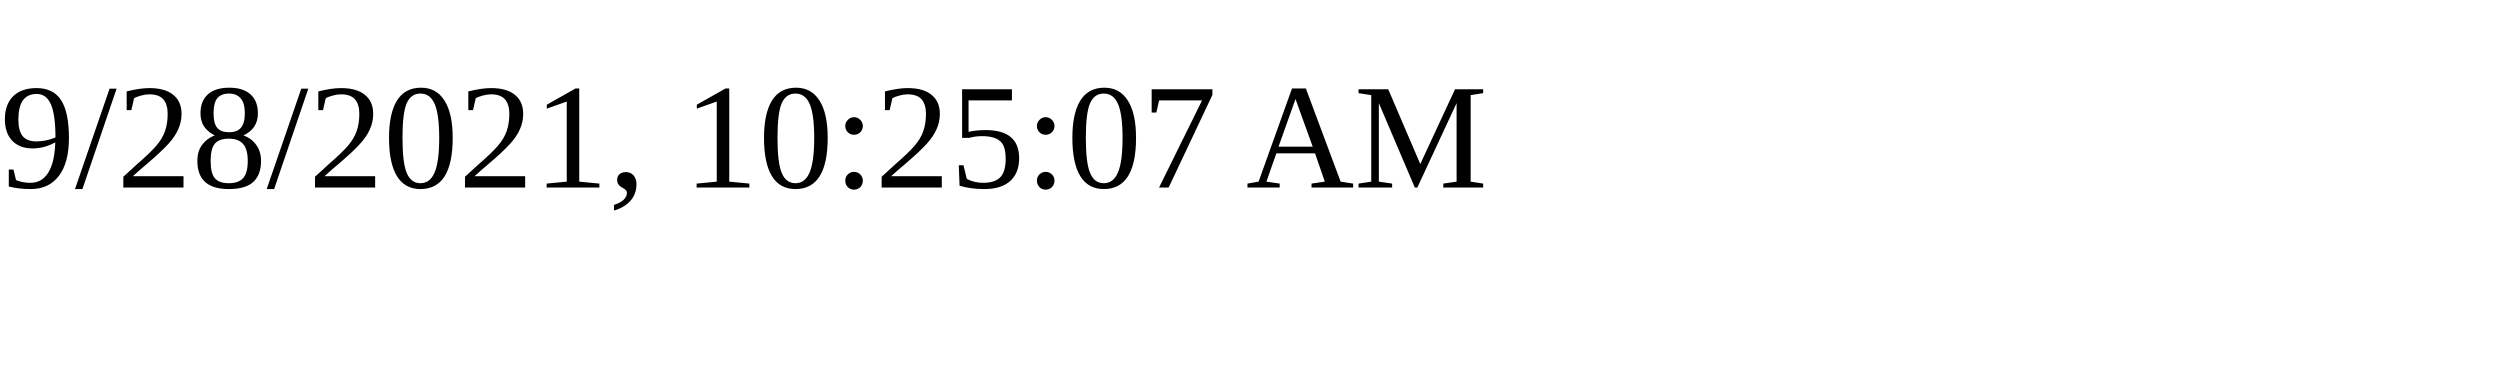
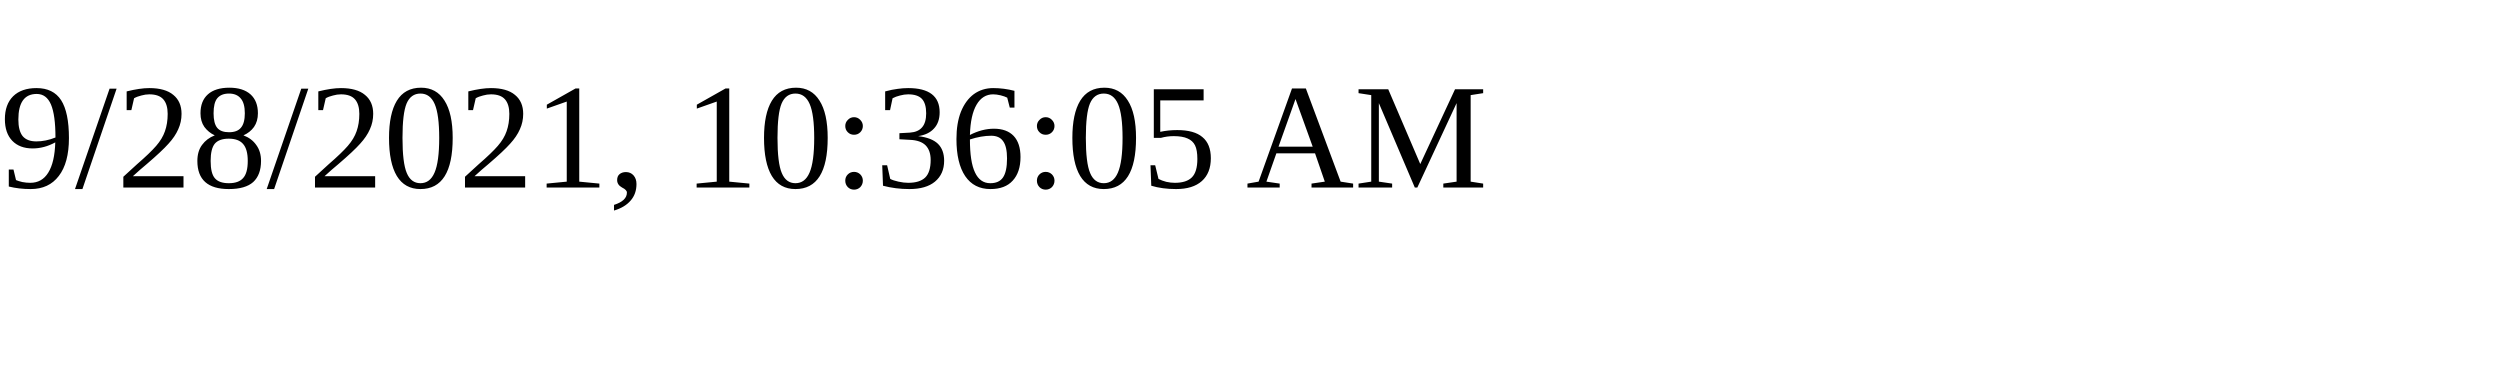
<svg xmlns="http://www.w3.org/2000/svg" height="30" width="200">
-   <text x="0" y="15">9/28/2021, 10:25:07 AM</text>
+   <text x="0" y="15">9/28/2021, 10:36:05 AM</text>
</svg>
